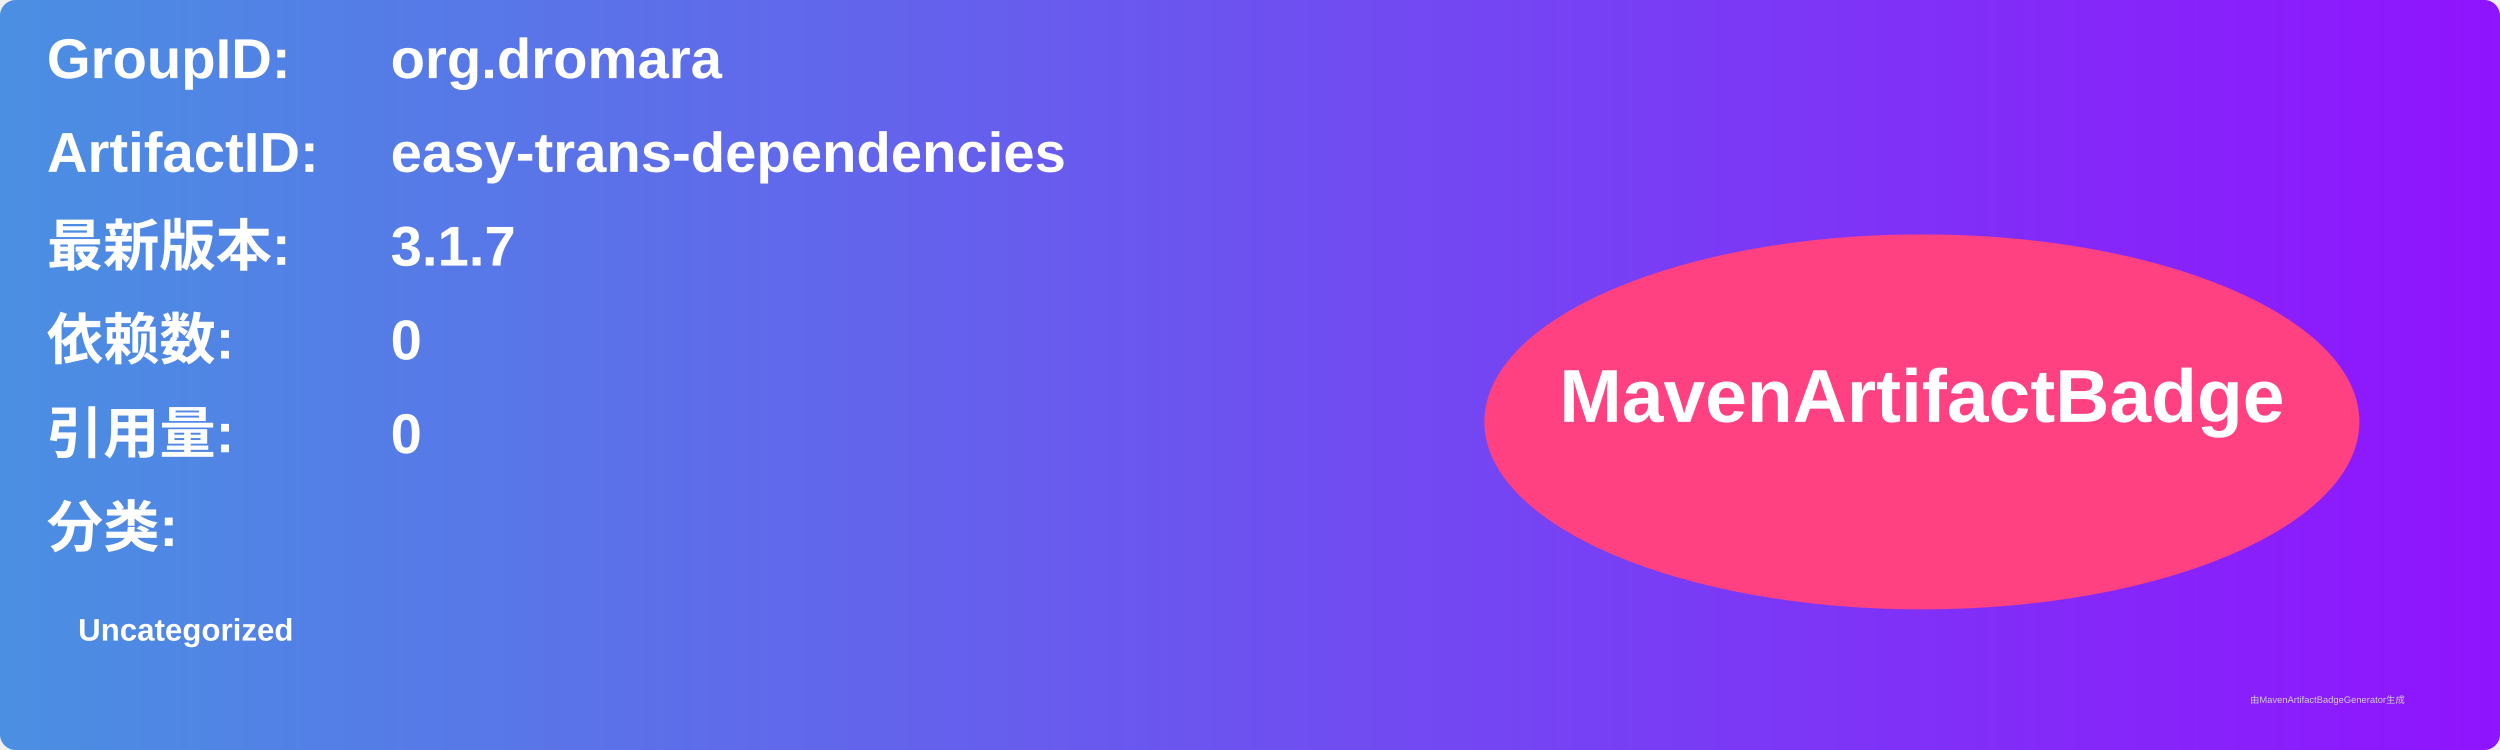
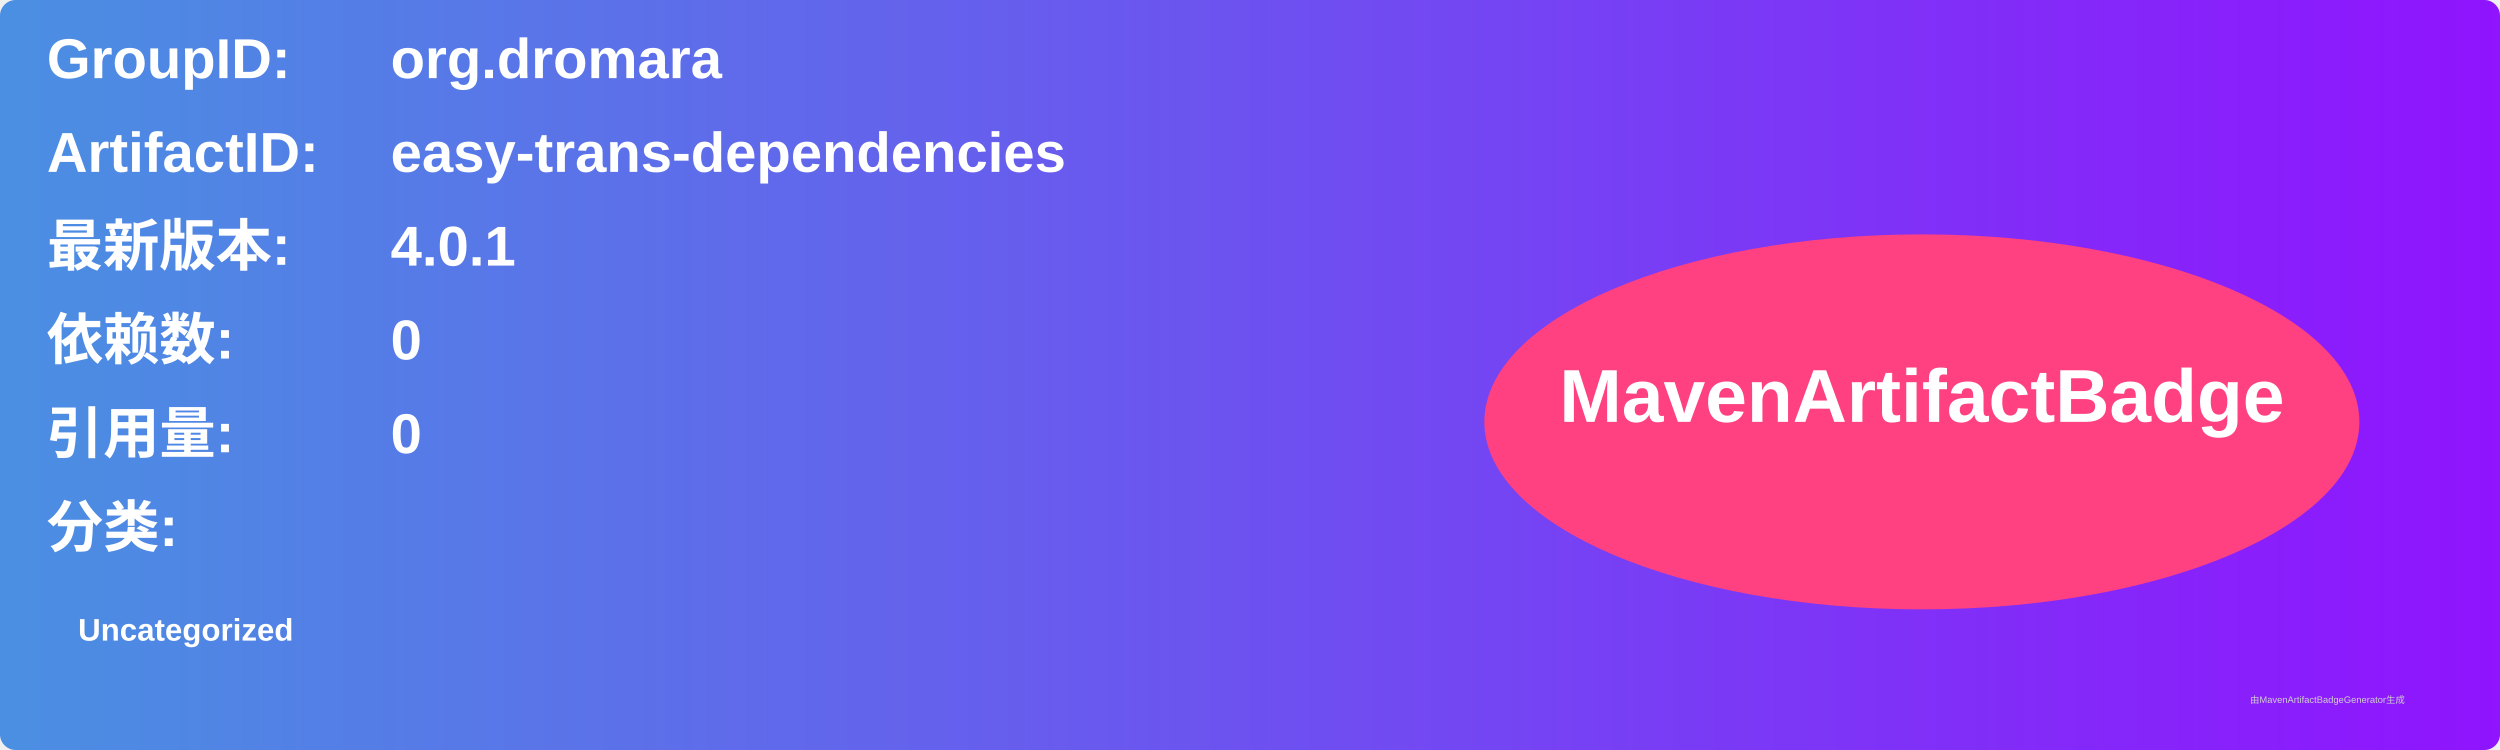
<svg xmlns="http://www.w3.org/2000/svg" width="800" height="240" viewBox="0 0 800 240">
  <linearGradient id="grad" x1="0%" y1="0%" x2="100%" y2="0%">
    <stop offset="0%" stop-color="#4a90e2" />
    <stop offset="100%" stop-color="#9013fe" />
  </linearGradient>
  <rect width="100%" height="100%" rx="5" ry="5" fill="url(#grad)" />
  <g transform="translate(15, 15)">
    <text x="0" y="10" font-family="Arial" font-size="18" fill="white" font-weight="bold" width="260">GroupID:</text>
    <text x="110" y="10" font-family="Arial" font-size="18" fill="white" font-weight="bold" width="460">org.dromara</text>
    <text x="0" y="40" font-family="Arial" font-size="18" fill="white" font-weight="bold" width="260">ArtifactID:</text>
    <text x="110" y="40" font-family="Arial" font-size="18" fill="white" font-weight="bold" width="460">easy-trans-dependencies</text>
    <text x="0" y="70" font-family="Arial" font-size="18" fill="white" font-weight="bold">最新版本:</text>
    <text x="110" y="70" font-family="Arial" font-size="18" fill="white" font-weight="bold">
-       <tspan font-weight="bold">3.1.7</tspan>
+       <tspan font-weight="bold">4.0.1</tspan>
    </text>
    <text x="0" y="100" font-family="Arial" font-size="18" fill="white" font-weight="bold">依赖数: </text>
    <text x="110" y="100" font-family="Arial" font-size="18" fill="white">
      <tspan font-weight="bold">0</tspan>
    </text>
    <text x="0" y="130" font-family="Arial" font-size="18" fill="white" font-weight="bold">引用量: </text>
    <text x="110" y="130" font-family="Arial" font-size="18" fill="white">
      <tspan font-weight="bold">0</tspan>
    </text>
    <text x="0" y="160" font-family="Arial" font-size="18" fill="white" font-weight="bold">分类:</text>
    <text x="10" y="190" font-family="Arial" font-size="10" fill="white">
      <tspan font-weight="bold">Uncategorized</tspan>
    </text>
    <ellipse cx="600" cy="120" rx="140" ry="60" fill="#ff4081" />
    <text x="600" y="120" text-anchor="middle" font-family="Arial" font-size="24" fill="white" font-weight="bold">MavenArtifactBadge</text>
  </g>
  <text x="720" y="225" font-family="Arial" font-size="3" fill="#d0d0d0">由MavenArtifactBadgeGenerator生成</text>
</svg>
